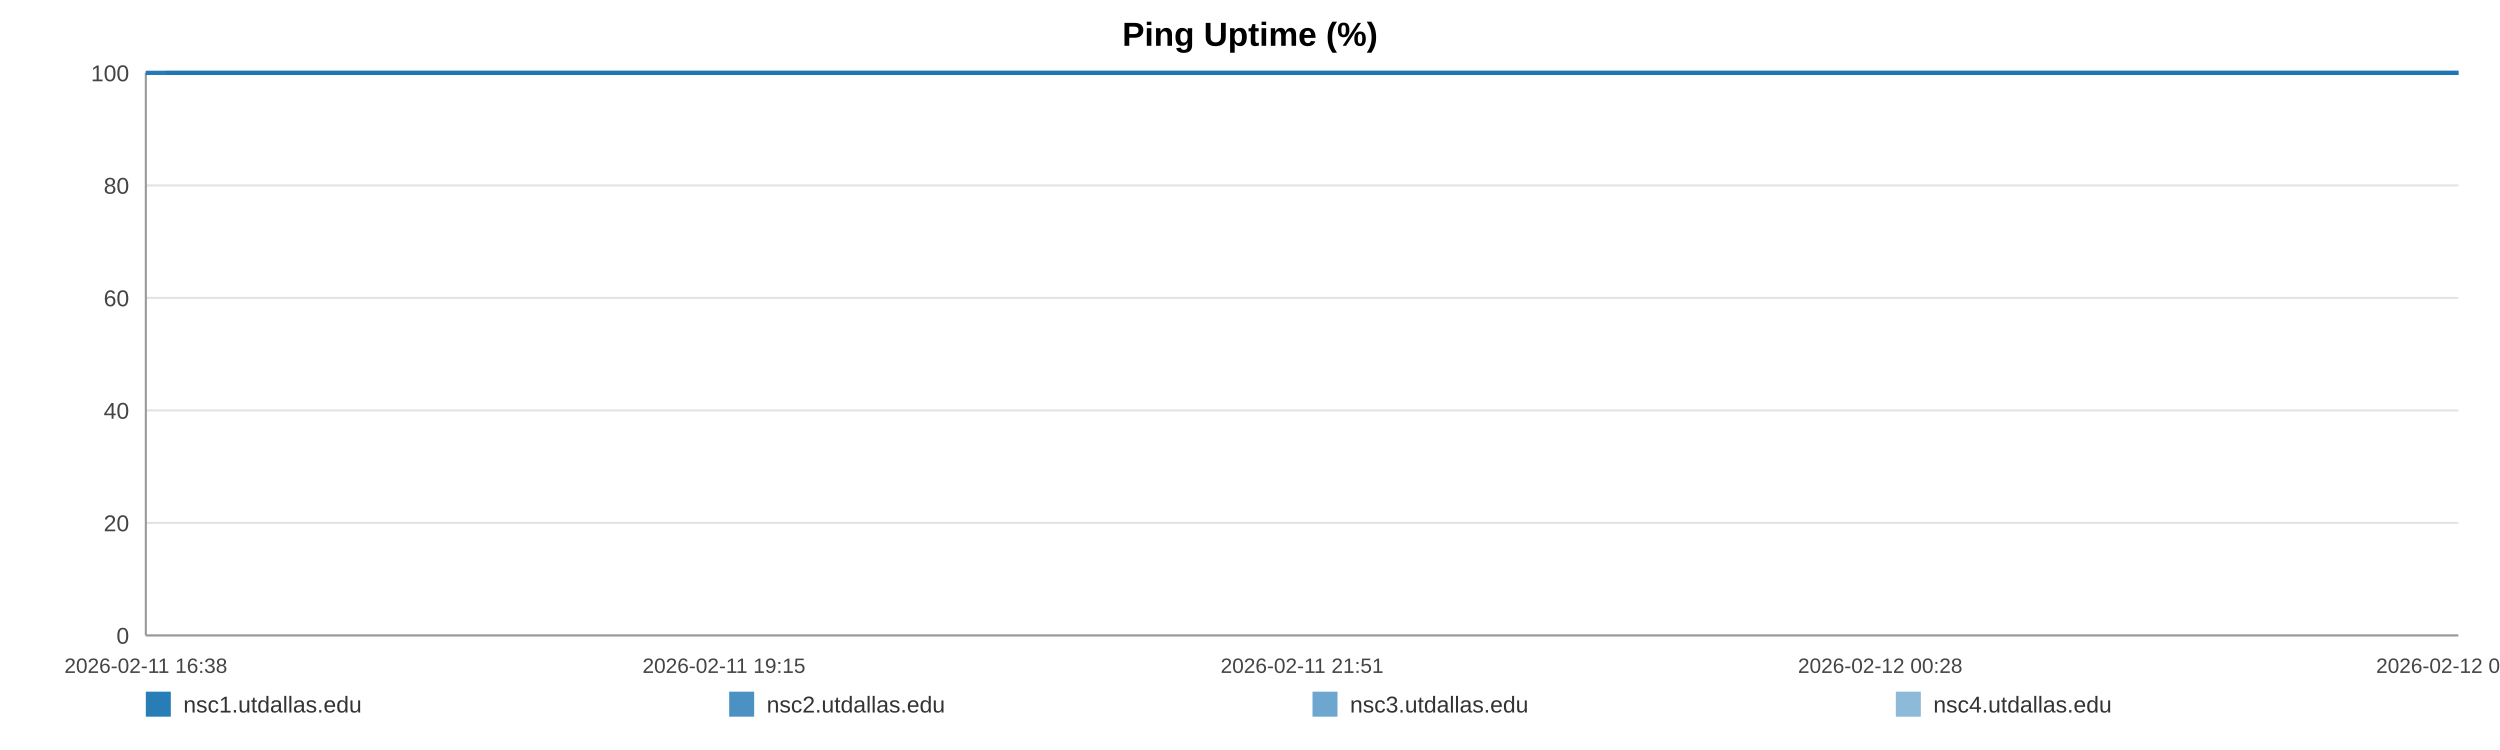
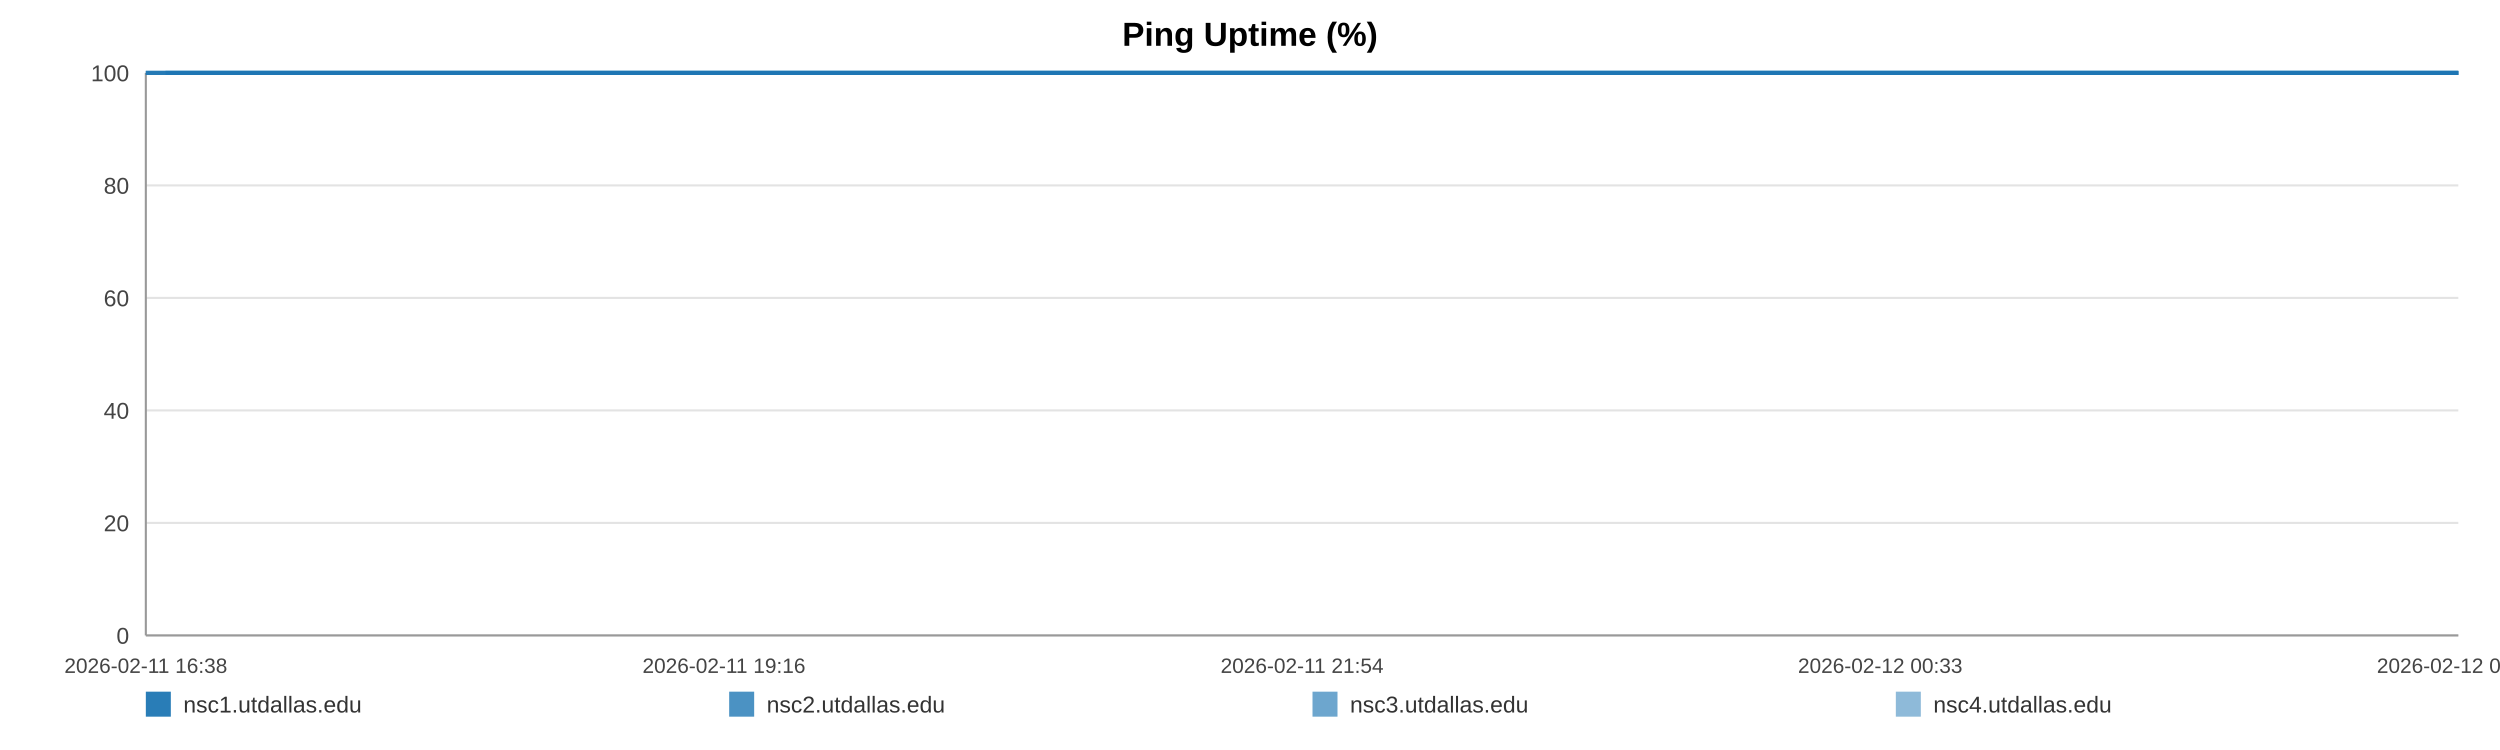
<svg xmlns="http://www.w3.org/2000/svg" width="1200" height="360" viewBox="0 0 1200 360" role="img" aria-label="Ping Uptime (%)">
  <rect width="100%" height="100%" fill="#ffffff" />
  <text x="600.0" y="22" text-anchor="middle" font-size="16" font-family="Arial, Helvetica, sans-serif" font-weight="bold">Ping Uptime (%)</text>
  <line x1="70" y1="35.00" x2="1180" y2="35.00" stroke="#e3e3e3" stroke-width="1" />
  <text x="62" y="39.00" text-anchor="end" font-size="11" fill="#444" font-family="Arial, Helvetica, sans-serif">100</text>
  <line x1="70" y1="89.00" x2="1180" y2="89.00" stroke="#e3e3e3" stroke-width="1" />
  <text x="62" y="93.00" text-anchor="end" font-size="11" fill="#444" font-family="Arial, Helvetica, sans-serif">80</text>
  <line x1="70" y1="143.00" x2="1180" y2="143.00" stroke="#e3e3e3" stroke-width="1" />
  <text x="62" y="147.00" text-anchor="end" font-size="11" fill="#444" font-family="Arial, Helvetica, sans-serif">60</text>
  <line x1="70" y1="197.00" x2="1180" y2="197.00" stroke="#e3e3e3" stroke-width="1" />
  <text x="62" y="201.00" text-anchor="end" font-size="11" fill="#444" font-family="Arial, Helvetica, sans-serif">40</text>
  <line x1="70" y1="251.00" x2="1180" y2="251.00" stroke="#e3e3e3" stroke-width="1" />
  <text x="62" y="255.00" text-anchor="end" font-size="11" fill="#444" font-family="Arial, Helvetica, sans-serif">20</text>
  <line x1="70" y1="305.00" x2="1180" y2="305.00" stroke="#e3e3e3" stroke-width="1" />
  <text x="62" y="309.00" text-anchor="end" font-size="11" fill="#444" font-family="Arial, Helvetica, sans-serif">0</text>
  <line x1="70" y1="35" x2="70" y2="305" stroke="#999" />
  <line x1="70" y1="305" x2="1180" y2="305" stroke="#999" />
  <text x="70.00" y="323" text-anchor="middle" font-size="10" fill="#444" font-family="Arial, Helvetica, sans-serif">2026-02-11 16:38</text>
-   <text x="347.50" y="323" text-anchor="middle" font-size="10" fill="#444" font-family="Arial, Helvetica, sans-serif">2026-02-11 19:15</text>
-   <text x="625.00" y="323" text-anchor="middle" font-size="10" fill="#444" font-family="Arial, Helvetica, sans-serif">2026-02-11 21:51</text>
-   <text x="902.50" y="323" text-anchor="middle" font-size="10" fill="#444" font-family="Arial, Helvetica, sans-serif">2026-02-12 00:28</text>
-   <text x="1180.00" y="323" text-anchor="middle" font-size="10" fill="#444" font-family="Arial, Helvetica, sans-serif">2026-02-12 03:05</text>
-   <polyline fill="none" stroke="#1f77b4" stroke-opacity="0.95" stroke-width="2" points="79.52,35.00 89.06,35.00 98.55,35.00 108.10,35.00 117.70,35.00 127.13,35.00 136.67,35.00 146.99,35.00 156.44,35.00 165.90,35.00 175.36,35.00 185.02,35.00 194.48,35.00 203.94,35.00 221.05,35.00 235.81,35.00 245.42,35.00 255.17,35.00 264.66,35.00 274.15,35.00 283.46,35.00 293.06,35.00 302.55,35.00 312.12,35.00 321.70,35.00 331.39,35.00 340.94,35.00 350.48,35.00 360.47,35.00 370.08,35.00 379.56,35.00 389.31,35.00 398.83,35.00 408.35,35.00 418.16,35.00 427.59,35.00 437.10,35.00 446.80,35.00 456.19,35.00 465.71,35.00 475.11,35.00 484.60,35.00 494.14,35.00 503.60,35.00 513.32,35.00 522.93,35.00 532.33,35.00 541.81,35.00 551.42,35.00 560.93,35.00 571.81,35.00 581.32,35.00 590.81,35.00 600.24,35.00 609.69,35.00 619.12,35.00 628.58,35.00 638.13,35.00 647.61,35.00 657.31,35.00 666.79,35.00 676.19,35.00 685.77,35.00 695.40,35.00 704.89,35.00 714.43,35.00 723.83,35.00 733.26,35.00 742.72,35.00 752.15,35.00 761.63,35.00 771.15,35.00 780.58,35.00 790.09,35.00 799.64,35.00 809.04,35.00 818.61,35.00 828.04,35.00 837.50,35.00 847.25,35.00 856.74,35.00 866.22,35.00 875.80,35.00 885.26,35.00 894.80,35.00 904.29,35.00 913.69,35.00 923.12,35.00 932.69,35.00 942.27,35.00 951.75,35.00 961.36,35.00 970.73,35.00 980.27,35.00 989.73,35.00 999.22,35.00 1008.65,35.00 1018.16,35.00 1027.59,35.00 1037.17,35.00 1046.68,35.00 1056.20,35.00 1065.71,35.00 1075.35,35.00 1084.92,35.00 1094.41,35.00 1103.87,35.00 1113.36,35.00 1122.81,35.00 1132.42,35.00 1141.93,35.00 1151.42,35.00 1160.91,35.00 1170.45,35.00 1180.00,35.00" />
-   <polyline fill="none" stroke="#1f77b4" stroke-opacity="0.80" stroke-width="2" points="70.00,35.00 79.52,35.00 89.06,35.00 98.55,35.00 108.10,35.00 117.70,35.00 127.13,35.00 136.67,35.00 146.99,35.00 156.44,35.00 165.90,35.00 175.36,35.00 185.02,35.00 194.48,35.00 203.94,35.00 221.05,35.00 235.81,35.00 245.42,35.00 255.17,35.00 264.66,35.00 274.15,35.00 283.46,35.00 293.06,35.00 302.55,35.00 312.12,35.00 321.70,35.00 331.39,35.00 340.94,35.00 350.48,35.00 360.47,35.00 370.08,35.00 379.56,35.00 389.31,35.00 398.83,35.00 408.35,35.00 418.16,35.00 427.59,35.00 437.10,35.00 446.80,35.00 456.19,35.00 465.71,35.00 475.11,35.00 484.60,35.00 494.14,35.00 503.60,35.00 513.32,35.00 522.93,35.00 532.33,35.00 541.81,35.00 551.42,35.00 560.93,35.00 571.81,35.00 581.32,35.00 590.81,35.00 600.24,35.00 609.69,35.00 619.12,35.00 628.58,35.00 638.13,35.00 647.61,35.00 657.31,35.00 666.79,35.00 676.19,35.00 685.77,35.00 695.40,35.00 704.89,35.00 714.43,35.00 723.83,35.00 733.26,35.00 742.72,35.00 752.15,35.00 761.63,35.00 771.15,35.00 780.58,35.00 790.09,35.00 799.64,35.00 809.04,35.00 818.61,35.00 828.04,35.00 837.50,35.00 847.25,35.00 856.74,35.00 866.22,35.00 875.80,35.00 885.26,35.00 894.80,35.00 904.29,35.00 913.69,35.00 923.12,35.00 932.69,35.00 942.27,35.00 951.75,35.00 961.36,35.00 970.73,35.00 980.27,35.00 989.73,35.00 999.22,35.00 1008.65,35.00 1018.16,35.00 1027.59,35.00 1037.17,35.00 1046.68,35.00 1056.20,35.00 1065.71,35.00 1075.35,35.00 1084.92,35.00 1094.41,35.00 1103.87,35.00 1113.36,35.00 1122.81,35.00 1132.42,35.00 1141.93,35.00 1151.42,35.00 1160.91,35.00 1170.45,35.00 1180.00,35.00" />
-   <polyline fill="none" stroke="#1f77b4" stroke-opacity="0.65" stroke-width="2" points="70.00,35.00 79.52,35.00 89.06,35.00 98.55,35.00 108.10,35.00 117.70,35.00 127.13,35.00 136.67,35.00 146.99,35.00 156.44,35.00 165.90,35.00 175.36,35.00 185.02,35.00 194.48,35.00 203.94,35.00 221.05,35.00 235.81,35.00 245.42,35.00 255.17,35.00 264.66,35.00 274.15,35.00 283.46,35.00 293.06,35.00 302.55,35.00 312.12,35.00 321.70,35.00 331.39,35.00 340.94,35.00 350.48,35.00 360.47,35.00 370.08,35.00 379.56,35.00 389.31,35.00 398.83,35.00 408.35,35.00 418.16,35.00 427.59,35.00 437.10,35.00 446.80,35.00 456.19,35.00 465.71,35.00 475.11,35.00 484.60,35.00 494.14,35.00 503.60,35.00 513.32,35.00 522.93,35.00 532.33,35.00 541.81,35.00 551.42,35.00 560.93,35.00 571.81,35.00 581.32,35.00 590.81,35.00 600.24,35.00 609.69,35.00 619.12,35.00 628.58,35.00 638.13,35.00 647.61,35.00 657.31,35.00 666.79,35.00 676.19,35.00 685.77,35.00 695.40,35.00 704.89,35.00 714.43,35.00 723.83,35.00 733.26,35.00 742.72,35.00 752.15,35.00 761.63,35.00 771.15,35.00 780.58,35.00 790.09,35.00 799.64,35.00 809.04,35.00 818.61,35.00 828.04,35.00 837.50,35.00 847.25,35.00 856.74,35.00 866.22,35.00 875.80,35.00 885.26,35.00 894.80,35.00 904.29,35.00 913.69,35.00 923.12,35.00 932.69,35.00 942.27,35.00 951.75,35.00 961.36,35.00 970.73,35.00 980.27,35.00 989.73,35.00 999.22,35.00 1008.65,35.00 1018.16,35.00 1027.59,35.00 1037.17,35.00 1046.68,35.00 1056.20,35.00 1065.71,35.00 1075.35,35.00 1084.92,35.00 1094.41,35.00 1103.87,35.00 1113.36,35.00 1122.81,35.00 1132.42,35.00 1141.93,35.00 1151.42,35.00 1160.91,35.00 1170.45,35.00 1180.00,35.00" />
-   <polyline fill="none" stroke="#1f77b4" stroke-opacity="0.50" stroke-width="2" points="70.00,35.00 79.52,35.00 89.06,35.00 98.55,35.00 108.10,35.00 117.70,35.00 127.13,35.00 136.67,35.00 146.99,35.00 156.44,35.00 165.90,35.00 175.36,35.00 185.02,35.00 194.48,35.00 203.94,35.00 221.05,35.00 235.81,35.00 245.42,35.00 255.17,35.00 264.66,35.00 274.15,35.00 283.46,35.00 293.06,35.00 302.55,35.00 312.12,35.00 321.70,35.00 331.39,35.00 340.94,35.00 350.48,35.00 360.47,35.00 370.08,35.00 379.56,35.00 389.31,35.00 398.83,35.00 408.35,35.00 418.16,35.00 427.59,35.00 437.10,35.00 446.80,35.00 456.19,35.00 465.71,35.00 475.11,35.00 484.60,35.00 494.14,35.00 503.60,35.00 513.32,35.00 522.93,35.00 532.33,35.00 541.81,35.00 551.42,35.00 560.93,35.00 571.81,35.00 581.32,35.00 590.81,35.00 600.24,35.00 609.69,35.00 619.12,35.00 628.58,35.00 638.13,35.00 647.61,35.00 657.31,35.00 666.79,35.00 676.19,35.00 685.77,35.00 695.40,35.00 704.89,35.00 714.43,35.00 723.83,35.00 733.26,35.00 742.72,35.00 752.15,35.00 761.63,35.00 771.15,35.00 780.58,35.00 790.09,35.00 799.64,35.00 809.04,35.00 818.61,35.00 828.04,35.00 837.50,35.00 847.25,35.00 856.74,35.00 866.22,35.00 875.80,35.00 885.26,35.00 894.80,35.00 904.29,35.00 913.69,35.00 923.12,35.00 932.69,35.00 942.27,35.00 951.75,35.00 961.36,35.00 970.73,35.00 980.27,35.00 989.73,35.00 999.22,35.00 1008.65,35.00 1018.16,35.00 1027.59,35.00 1037.17,35.00 1046.68,35.00 1056.20,35.00 1065.71,35.00 1075.35,35.00 1084.92,35.00 1094.41,35.00 1103.87,35.00 1113.36,35.00 1122.81,35.00 1132.42,35.00 1141.93,35.00 1151.42,35.00 1160.91,35.00 1170.45,35.00 1180.00,35.00" />
+   <text x="347.50" y="323" text-anchor="middle" font-size="10" fill="#444" font-family="Arial, Helvetica, sans-serif">2026-02-11 19:16</text>
+   <text x="625.00" y="323" text-anchor="middle" font-size="10" fill="#444" font-family="Arial, Helvetica, sans-serif">2026-02-11 21:54</text>
+   <text x="902.50" y="323" text-anchor="middle" font-size="10" fill="#444" font-family="Arial, Helvetica, sans-serif">2026-02-12 00:33</text>
+   <text x="1180.00" y="323" text-anchor="middle" font-size="10" fill="#444" font-family="Arial, Helvetica, sans-serif">2026-02-12 03:11</text>
+   <polyline fill="none" stroke="#1f77b4" stroke-opacity="0.95" stroke-width="2" points="79.44,35.00 88.90,35.00 98.31,35.00 107.77,35.00 117.29,35.00 126.64,35.00 136.10,35.00 146.33,35.00 155.70,35.00 165.08,35.00 174.46,35.00 184.04,35.00 193.41,35.00 202.79,35.00 219.76,35.00 234.40,35.00 243.92,35.00 253.59,35.00 262.99,35.00 272.40,35.00 281.63,35.00 291.15,35.00 300.56,35.00 310.05,35.00 319.55,35.00 329.16,35.00 338.62,35.00 348.08,35.00 357.99,35.00 367.51,35.00 376.92,35.00 386.58,35.00 396.02,35.00 405.45,35.00 415.18,35.00 424.53,35.00 433.96,35.00 443.57,35.00 452.89,35.00 462.33,35.00 471.64,35.00 481.05,35.00 490.51,35.00 499.89,35.00 509.53,35.00 519.05,35.00 528.37,35.00 537.78,35.00 547.30,35.00 556.74,35.00 567.51,35.00 576.95,35.00 586.35,35.00 595.70,35.00 605.08,35.00 614.43,35.00 623.80,35.00 633.27,35.00 642.67,35.00 652.28,35.00 661.69,35.00 671.01,35.00 680.50,35.00 690.05,35.00 699.46,35.00 708.92,35.00 718.24,35.00 727.59,35.00 736.96,35.00 746.31,35.00 755.72,35.00 765.15,35.00 774.50,35.00 783.93,35.00 793.40,35.00 802.72,35.00 812.21,35.00 821.56,35.00 830.93,35.00 840.60,35.00 850.01,35.00 859.41,35.00 868.91,35.00 878.28,35.00 887.75,35.00 897.15,35.00 906.47,35.00 915.82,35.00 925.31,35.00 934.81,35.00 944.21,35.00 953.74,35.00 963.02,35.00 972.49,35.00 981.87,35.00 991.27,35.00 1000.62,35.00 1010.05,35.00 1019.40,35.00 1028.89,35.00 1038.33,35.00 1047.76,35.00 1057.20,35.00 1066.75,35.00 1076.24,35.00 1085.65,35.00 1095.03,35.00 1104.43,35.00 1113.81,35.00 1123.33,35.00 1132.77,35.00 1142.17,35.00 1151.58,35.00 1161.04,35.00 1170.51,35.00 1180.00,35.00" />
+   <polyline fill="none" stroke="#1f77b4" stroke-opacity="0.80" stroke-width="2" points="70.00,35.00 79.44,35.00 88.90,35.00 98.31,35.00 107.77,35.00 117.29,35.00 126.64,35.00 136.10,35.00 146.33,35.00 155.70,35.00 165.08,35.00 174.46,35.00 184.04,35.00 193.41,35.00 202.79,35.00 219.76,35.00 234.40,35.00 243.92,35.00 253.59,35.00 262.99,35.00 272.40,35.00 281.63,35.00 291.15,35.00 300.56,35.00 310.05,35.00 319.55,35.00 329.16,35.00 338.62,35.00 348.08,35.00 357.99,35.00 367.51,35.00 376.92,35.00 386.58,35.00 396.02,35.00 405.45,35.00 415.18,35.00 424.53,35.00 433.96,35.00 443.57,35.00 452.89,35.00 462.33,35.00 471.64,35.00 481.05,35.00 490.51,35.00 499.89,35.00 509.53,35.00 519.05,35.00 528.37,35.00 537.78,35.00 547.30,35.00 556.74,35.00 567.51,35.00 576.95,35.00 586.35,35.00 595.70,35.00 605.08,35.00 614.43,35.00 623.80,35.00 633.27,35.00 642.67,35.00 652.28,35.00 661.69,35.00 671.01,35.00 680.50,35.00 690.05,35.00 699.46,35.00 708.92,35.00 718.24,35.00 727.59,35.00 736.96,35.00 746.31,35.00 755.72,35.00 765.15,35.00 774.50,35.00 783.93,35.00 793.40,35.00 802.72,35.00 812.21,35.00 821.56,35.00 830.93,35.00 840.60,35.00 850.01,35.00 859.41,35.00 868.91,35.00 878.28,35.00 887.75,35.00 897.15,35.00 906.47,35.00 915.82,35.00 925.31,35.00 934.81,35.00 944.21,35.00 953.74,35.00 963.02,35.00 972.49,35.00 981.87,35.00 991.27,35.00 1000.62,35.00 1010.05,35.00 1019.40,35.00 1028.89,35.00 1038.33,35.00 1047.76,35.00 1057.20,35.00 1066.75,35.00 1076.24,35.00 1085.65,35.00 1095.03,35.00 1104.43,35.00 1113.81,35.00 1123.33,35.00 1132.77,35.00 1142.17,35.00 1151.58,35.00 1161.04,35.00 1170.51,35.00 1180.00,35.00" />
+   <polyline fill="none" stroke="#1f77b4" stroke-opacity="0.65" stroke-width="2" points="70.00,35.00 79.44,35.00 88.90,35.00 98.31,35.00 107.77,35.00 117.29,35.00 126.64,35.00 136.10,35.00 146.33,35.00 155.70,35.00 165.08,35.00 174.46,35.00 184.04,35.00 193.41,35.00 202.79,35.00 219.76,35.00 234.40,35.00 243.92,35.00 253.59,35.00 262.99,35.00 272.40,35.00 281.63,35.00 291.15,35.00 300.56,35.00 310.05,35.00 319.55,35.00 329.16,35.00 338.62,35.00 348.08,35.00 357.99,35.00 367.51,35.00 376.92,35.00 386.58,35.00 396.02,35.00 405.45,35.00 415.18,35.00 424.53,35.00 433.96,35.00 443.57,35.00 452.89,35.00 462.33,35.00 471.64,35.00 481.05,35.00 490.51,35.00 499.89,35.00 509.53,35.00 519.05,35.00 528.37,35.00 537.78,35.00 547.30,35.00 556.74,35.00 567.51,35.00 576.95,35.00 586.35,35.00 595.70,35.00 605.08,35.00 614.43,35.00 623.80,35.00 633.27,35.00 642.67,35.00 652.28,35.00 661.69,35.00 671.01,35.00 680.50,35.00 690.05,35.00 699.46,35.00 708.92,35.00 718.24,35.00 727.59,35.00 736.96,35.00 746.31,35.00 755.72,35.00 765.15,35.00 774.50,35.00 783.93,35.00 793.40,35.00 802.72,35.00 812.21,35.00 821.56,35.00 830.93,35.00 840.60,35.00 850.01,35.00 859.41,35.00 868.91,35.00 878.28,35.00 887.75,35.00 897.15,35.00 906.47,35.00 915.82,35.00 925.31,35.00 934.81,35.00 944.21,35.00 953.74,35.00 963.02,35.00 972.49,35.00 981.87,35.00 991.27,35.00 1000.62,35.00 1010.05,35.00 1019.40,35.00 1028.89,35.00 1038.33,35.00 1047.76,35.00 1057.20,35.00 1066.75,35.00 1076.24,35.00 1085.65,35.00 1095.03,35.00 1104.43,35.00 1113.81,35.00 1123.33,35.00 1132.77,35.00 1142.17,35.00 1151.58,35.00 1161.04,35.00 1170.51,35.00 1180.00,35.00" />
+   <polyline fill="none" stroke="#1f77b4" stroke-opacity="0.50" stroke-width="2" points="70.00,35.00 79.44,35.00 88.90,35.00 98.31,35.00 107.77,35.00 117.29,35.00 126.64,35.00 136.10,35.00 146.33,35.00 155.70,35.00 165.08,35.00 174.46,35.00 184.04,35.00 193.41,35.00 202.79,35.00 219.76,35.00 234.40,35.00 243.92,35.00 253.59,35.00 262.99,35.00 272.40,35.00 281.63,35.00 291.15,35.00 300.56,35.00 310.05,35.00 319.55,35.00 329.16,35.00 338.62,35.00 348.08,35.00 357.99,35.00 367.51,35.00 376.92,35.00 386.58,35.00 396.02,35.00 405.45,35.00 415.18,35.00 424.53,35.00 433.96,35.00 443.57,35.00 452.89,35.00 462.33,35.00 471.64,35.00 481.05,35.00 490.51,35.00 499.89,35.00 509.53,35.00 519.05,35.00 528.37,35.00 537.78,35.00 547.30,35.00 556.74,35.00 567.51,35.00 576.95,35.00 586.35,35.00 595.70,35.00 605.08,35.00 614.43,35.00 623.80,35.00 633.27,35.00 642.67,35.00 652.28,35.00 661.69,35.00 671.01,35.00 680.50,35.00 690.05,35.00 699.46,35.00 708.92,35.00 718.24,35.00 727.59,35.00 736.96,35.00 746.31,35.00 755.72,35.00 765.15,35.00 774.50,35.00 783.93,35.00 793.40,35.00 802.72,35.00 812.21,35.00 821.56,35.00 830.93,35.00 840.60,35.00 850.01,35.00 859.41,35.00 868.91,35.00 878.28,35.00 887.75,35.00 897.15,35.00 906.47,35.00 915.82,35.00 925.31,35.00 934.81,35.00 944.21,35.00 953.74,35.00 963.02,35.00 972.49,35.00 981.87,35.00 991.27,35.00 1000.62,35.00 1010.05,35.00 1019.40,35.00 1028.89,35.00 1038.33,35.00 1047.76,35.00 1057.20,35.00 1066.75,35.00 1076.24,35.00 1085.65,35.00 1095.03,35.00 1104.43,35.00 1113.81,35.00 1123.33,35.00 1132.77,35.00 1142.17,35.00 1151.58,35.00 1161.04,35.00 1170.51,35.00 1180.00,35.00" />
  <rect x="70" y="332" width="12" height="12" fill="#1f77b4" fill-opacity="0.95" />
  <text x="88" y="342" font-size="11" fill="#333" font-family="Arial, Helvetica, sans-serif">nsc1.utdallas.edu</text>
  <rect x="350" y="332" width="12" height="12" fill="#1f77b4" fill-opacity="0.80" />
  <text x="368" y="342" font-size="11" fill="#333" font-family="Arial, Helvetica, sans-serif">nsc2.utdallas.edu</text>
  <rect x="630" y="332" width="12" height="12" fill="#1f77b4" fill-opacity="0.65" />
  <text x="648" y="342" font-size="11" fill="#333" font-family="Arial, Helvetica, sans-serif">nsc3.utdallas.edu</text>
  <rect x="910" y="332" width="12" height="12" fill="#1f77b4" fill-opacity="0.50" />
  <text x="928" y="342" font-size="11" fill="#333" font-family="Arial, Helvetica, sans-serif">nsc4.utdallas.edu</text>
</svg>
